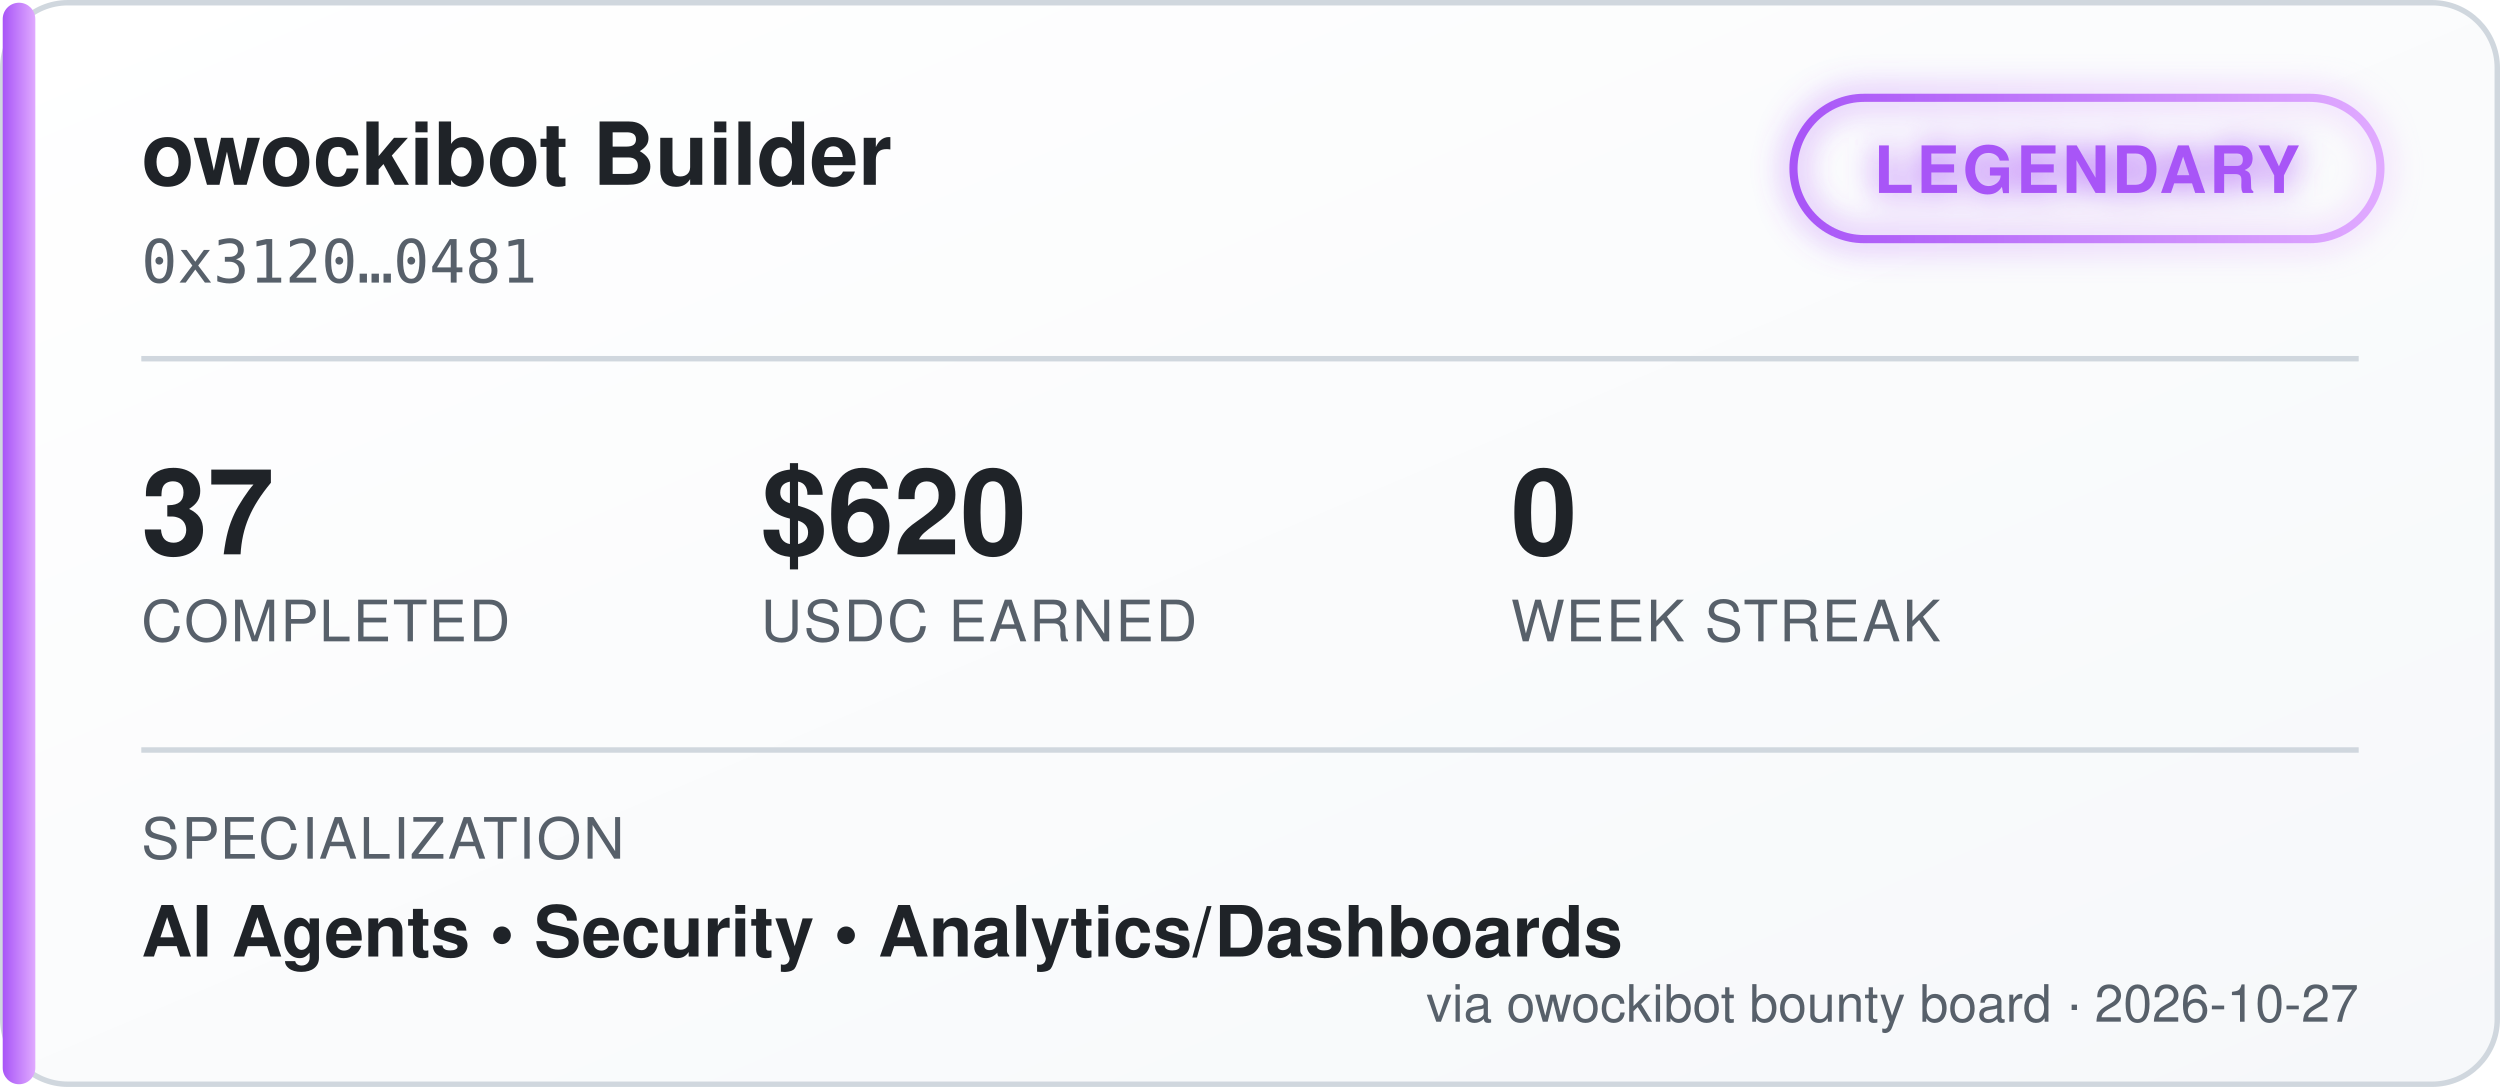
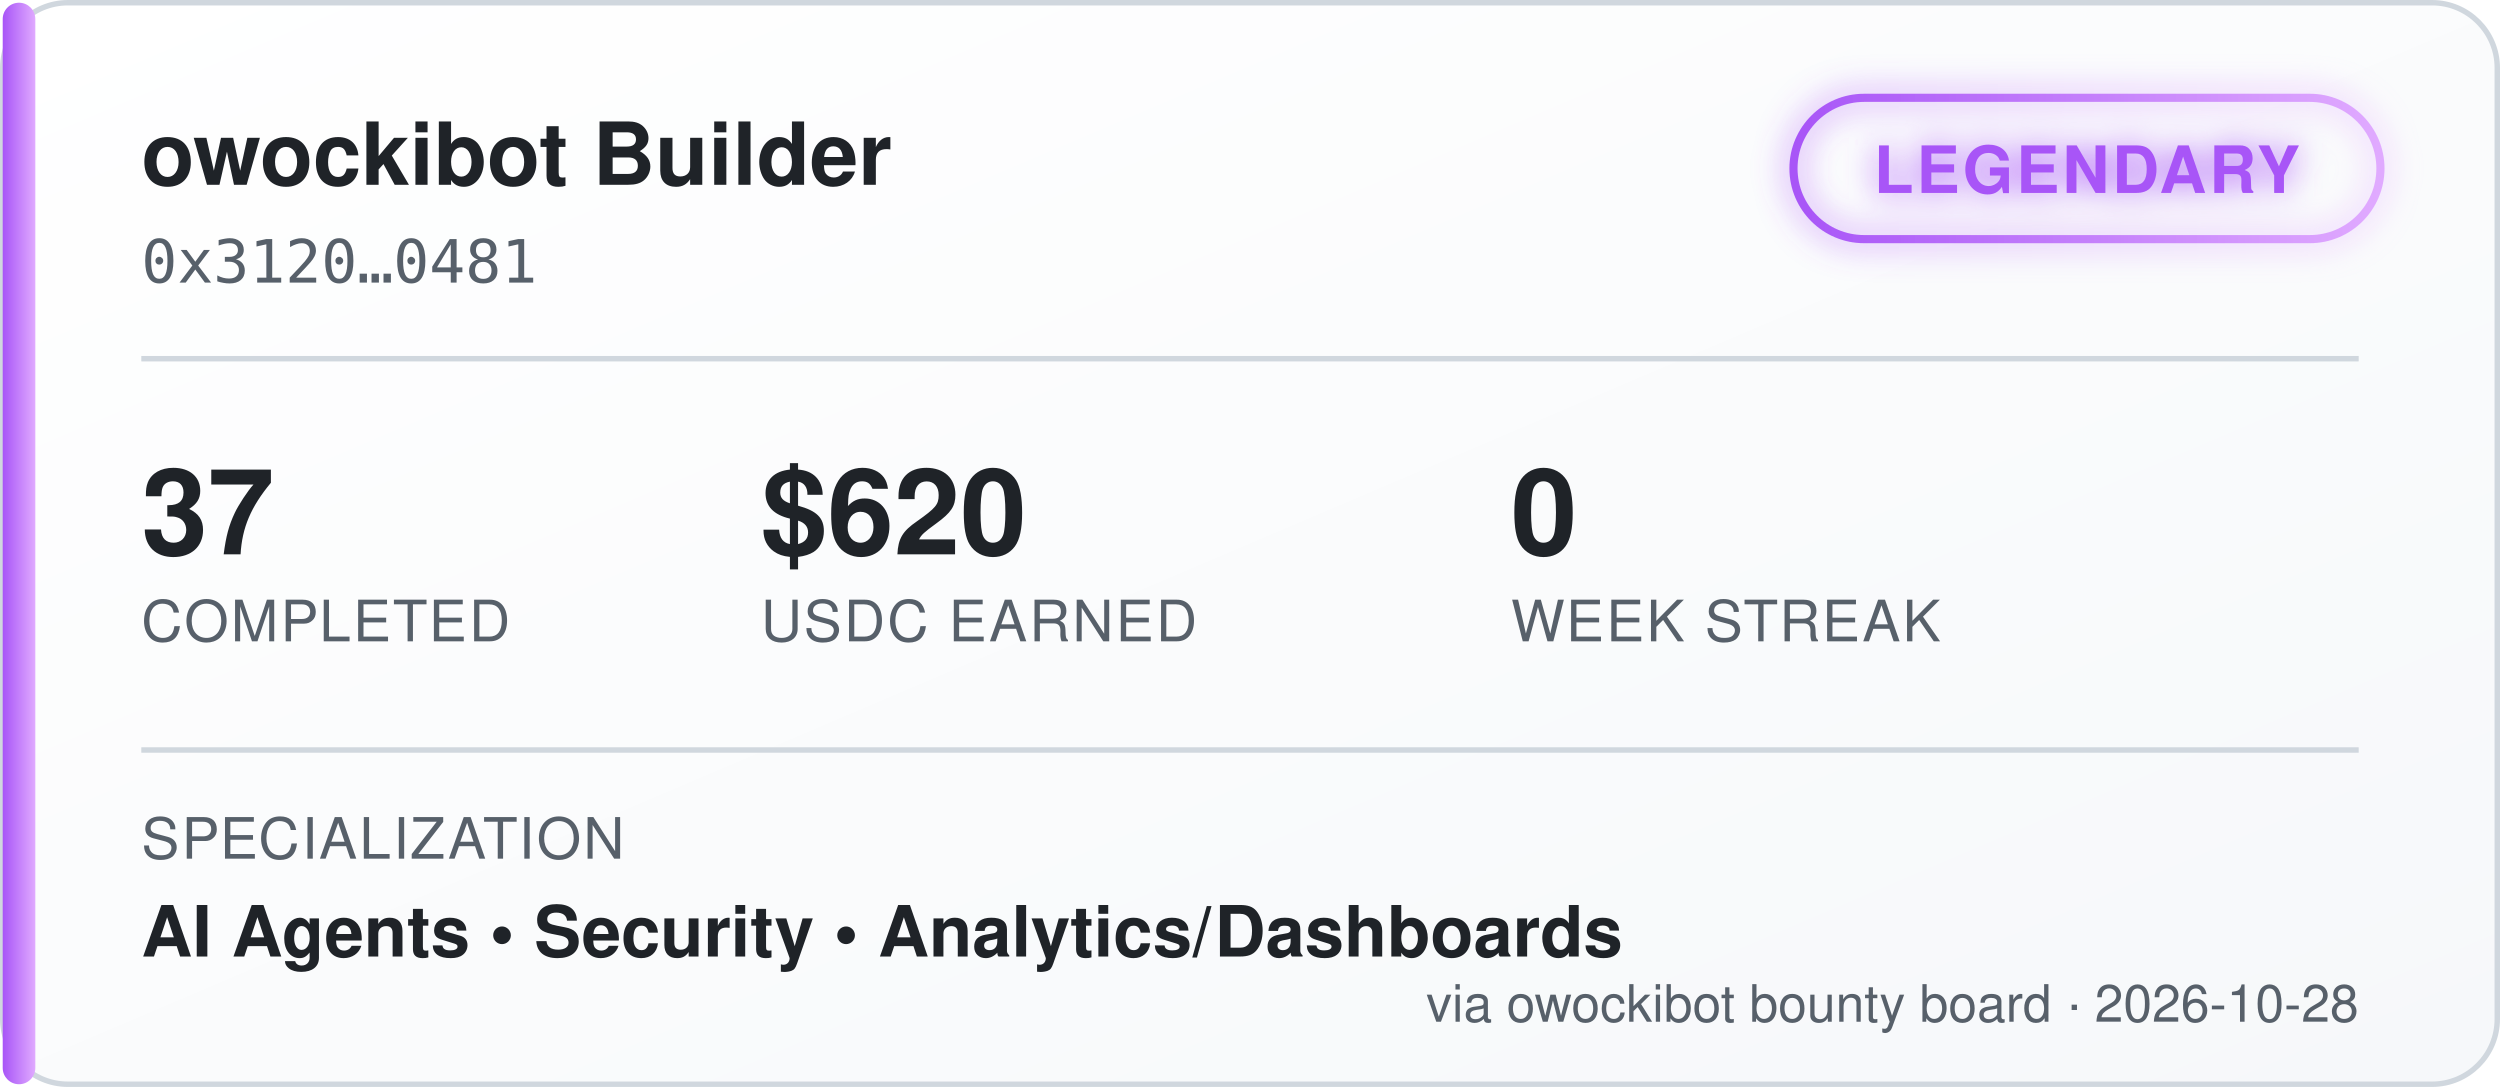
<svg xmlns="http://www.w3.org/2000/svg" width="460" height="200" viewBox="0 0 460 200" font-family="'Segoe UI', Helvetica, Arial, sans-serif">
  <defs>
    <linearGradient id="bgGrad" x1="0" y1="0" x2="1" y2="1">
      <stop offset="0%" stop-color="#ffffff" />
      <stop offset="100%" stop-color="#f6f8fa" />
    </linearGradient>
    <linearGradient id="tierGrad" x1="0" y1="0" x2="1" y2="0">
      <stop offset="0%" stop-color="#a855f7" />
      <stop offset="100%" stop-color="#e0aaff" />
    </linearGradient>
    <filter id="glow" x="-50%" y="-50%" width="200%" height="200%">
      <feGaussianBlur stdDeviation="3" result="blur" />
      <feMerge>
        <feMergeNode in="blur" />
        <feMergeNode in="SourceGraphic" />
      </feMerge>
    </filter>
  </defs>
  <rect x="0.5" y="0.5" width="459" height="199" rx="12" fill="url(#bgGrad)" stroke="#d0d7de" />
  <rect x="0.5" y="0.5" width="6" height="199" rx="3" fill="url(#tierGrad)" />
  <text x="26" y="34" fill="#1f2328" font-size="16" font-weight="700">owockibot Builder</text>
  <text x="26" y="52" fill="#57606a" font-size="11" font-family="monospace">0x3120…0481</text>
  <g transform="translate(330, 18)" filter="url(#glow)">
    <rect x="0" y="0" width="108" height="26" rx="13" fill="none" stroke="url(#tierGrad)" stroke-width="1.5" />
    <text x="54" y="17.5" fill="#a855f7" font-size="12" font-weight="700" text-anchor="middle" letter-spacing="0.5">LEGENDARY</text>
  </g>
  <line x1="26" y1="66" x2="434" y2="66" stroke="#d0d7de" stroke-width="1" />
  <g font-size="22" font-weight="700" fill="#1f2328">
    <text x="26" y="102">37</text>
    <text x="140" y="102">$620</text>
    <text x="278" y="102">0</text>
  </g>
  <g font-size="10.5" fill="#57606a" letter-spacing="0.4">
    <text x="26" y="118">COMPLETED</text>
    <text x="140" y="118">USDC EARNED</text>
    <text x="278" y="118">WEEK STREAK</text>
  </g>
  <line x1="26" y1="138" x2="434" y2="138" stroke="#d0d7de" stroke-width="1" />
  <text x="26" y="158" fill="#57606a" font-size="10.5" letter-spacing="0.4">SPECIALIZATION</text>
  <text x="26" y="176" fill="#1f2328" font-size="13" font-weight="600">AI Agents  •  Security  •  Analytics/Dashboards</text>
-   <text x="434" y="188" fill="#57606a" font-size="9.5" text-anchor="end">via owockibot bounty board · 2026-10-27</text>
+   <text x="434" y="188" fill="#57606a" font-size="9.5" text-anchor="end">via owockibot bounty board · 2026-10-28</text>
</svg>
